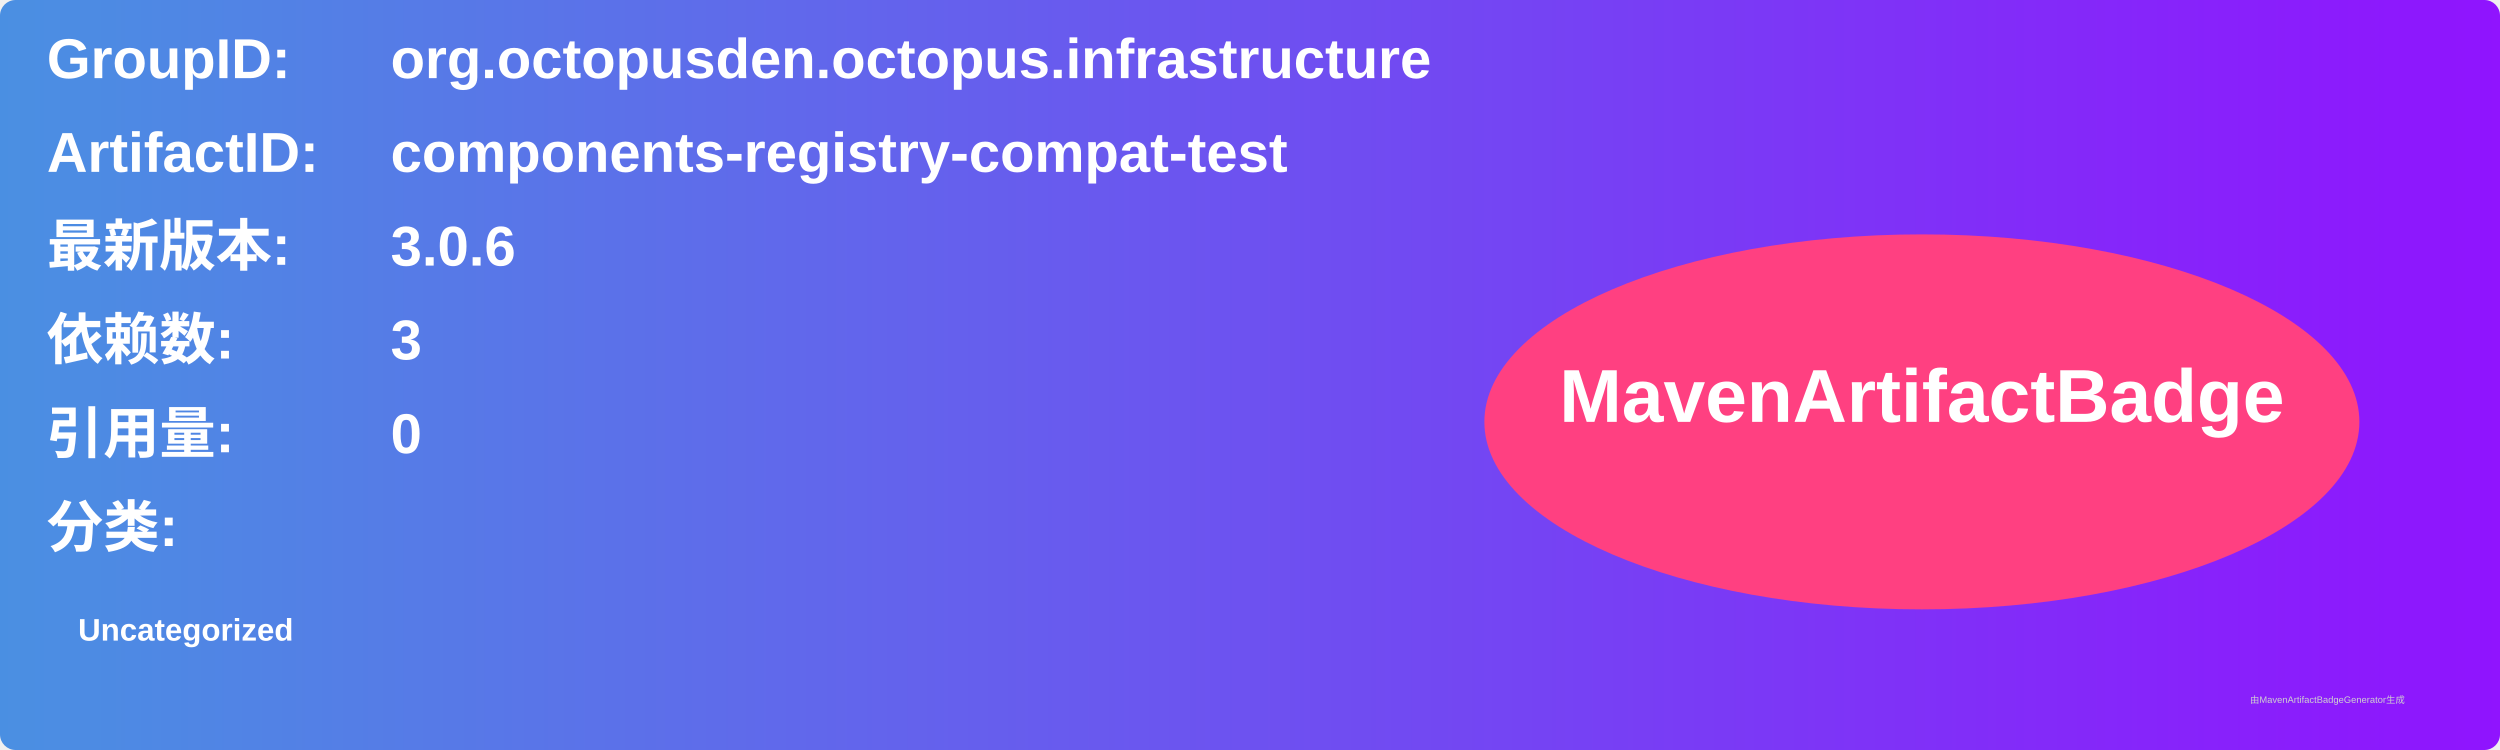
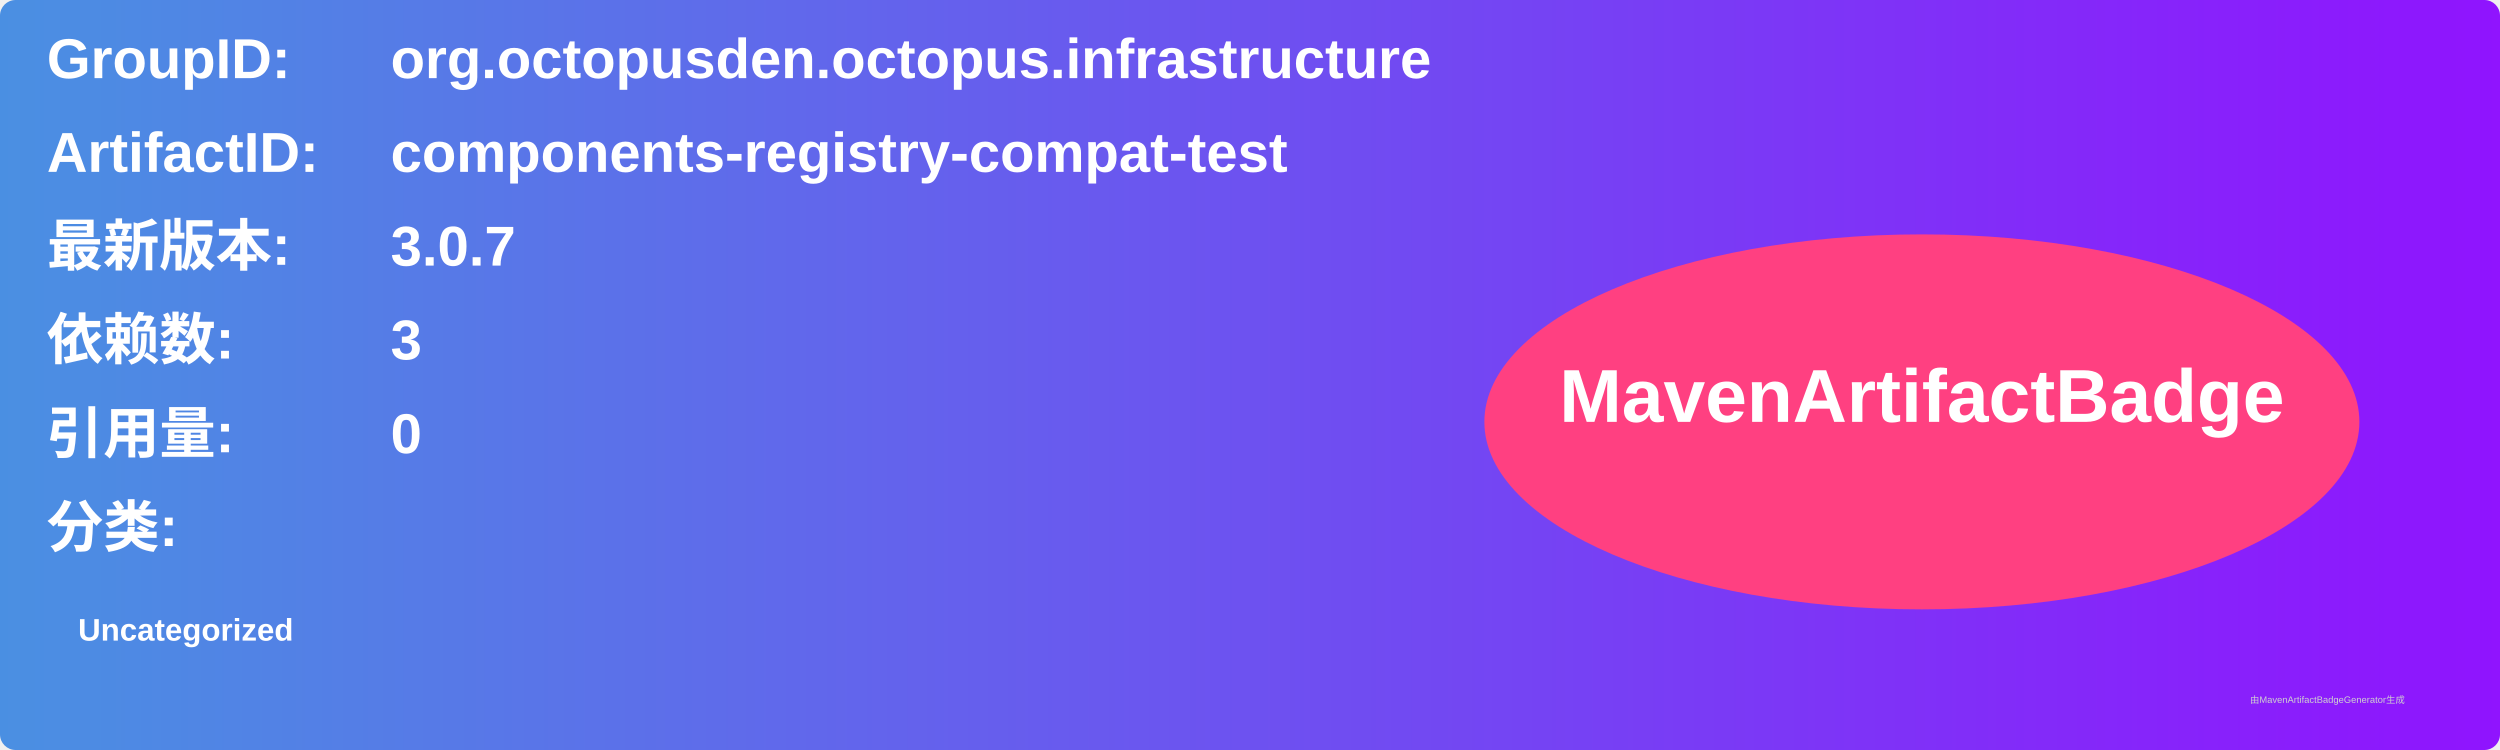
<svg xmlns="http://www.w3.org/2000/svg" width="800" height="240" viewBox="0 0 800 240">
  <linearGradient id="grad" x1="0%" y1="0%" x2="100%" y2="0%">
    <stop offset="0%" stop-color="#4a90e2" />
    <stop offset="100%" stop-color="#9013fe" />
  </linearGradient>
  <rect width="100%" height="100%" rx="5" ry="5" fill="url(#grad)" />
  <g transform="translate(15, 15)">
    <text x="0" y="10" font-family="Arial" font-size="18" fill="white" font-weight="bold" width="260">GroupID:</text>
    <text x="110" y="10" font-family="Arial" font-size="18" fill="white" font-weight="bold" width="460">org.octopusden.octopus.infrastructure</text>
    <text x="0" y="40" font-family="Arial" font-size="18" fill="white" font-weight="bold" width="260">ArtifactID:</text>
    <text x="110" y="40" font-family="Arial" font-size="18" fill="white" font-weight="bold" width="460">components-registry-compat-test</text>
    <text x="0" y="70" font-family="Arial" font-size="18" fill="white" font-weight="bold">最新版本:</text>
    <text x="110" y="70" font-family="Arial" font-size="18" fill="white" font-weight="bold">
-       <tspan font-weight="bold">3.0.6</tspan>
+       <tspan font-weight="bold">3.0.7</tspan>
    </text>
    <text x="0" y="100" font-family="Arial" font-size="18" fill="white" font-weight="bold">依赖数: </text>
    <text x="110" y="100" font-family="Arial" font-size="18" fill="white">
      <tspan font-weight="bold">3</tspan>
    </text>
    <text x="0" y="130" font-family="Arial" font-size="18" fill="white" font-weight="bold">引用量: </text>
    <text x="110" y="130" font-family="Arial" font-size="18" fill="white">
      <tspan font-weight="bold">0</tspan>
    </text>
    <text x="0" y="160" font-family="Arial" font-size="18" fill="white" font-weight="bold">分类:</text>
    <text x="10" y="190" font-family="Arial" font-size="10" fill="white">
      <tspan font-weight="bold">Uncategorized</tspan>
    </text>
    <ellipse cx="600" cy="120" rx="140" ry="60" fill="#ff4081" />
    <text x="600" y="120" text-anchor="middle" font-family="Arial" font-size="24" fill="white" font-weight="bold">MavenArtifactBadge</text>
  </g>
  <text x="720" y="225" font-family="Arial" font-size="3" fill="#d0d0d0">由MavenArtifactBadgeGenerator生成</text>
</svg>
